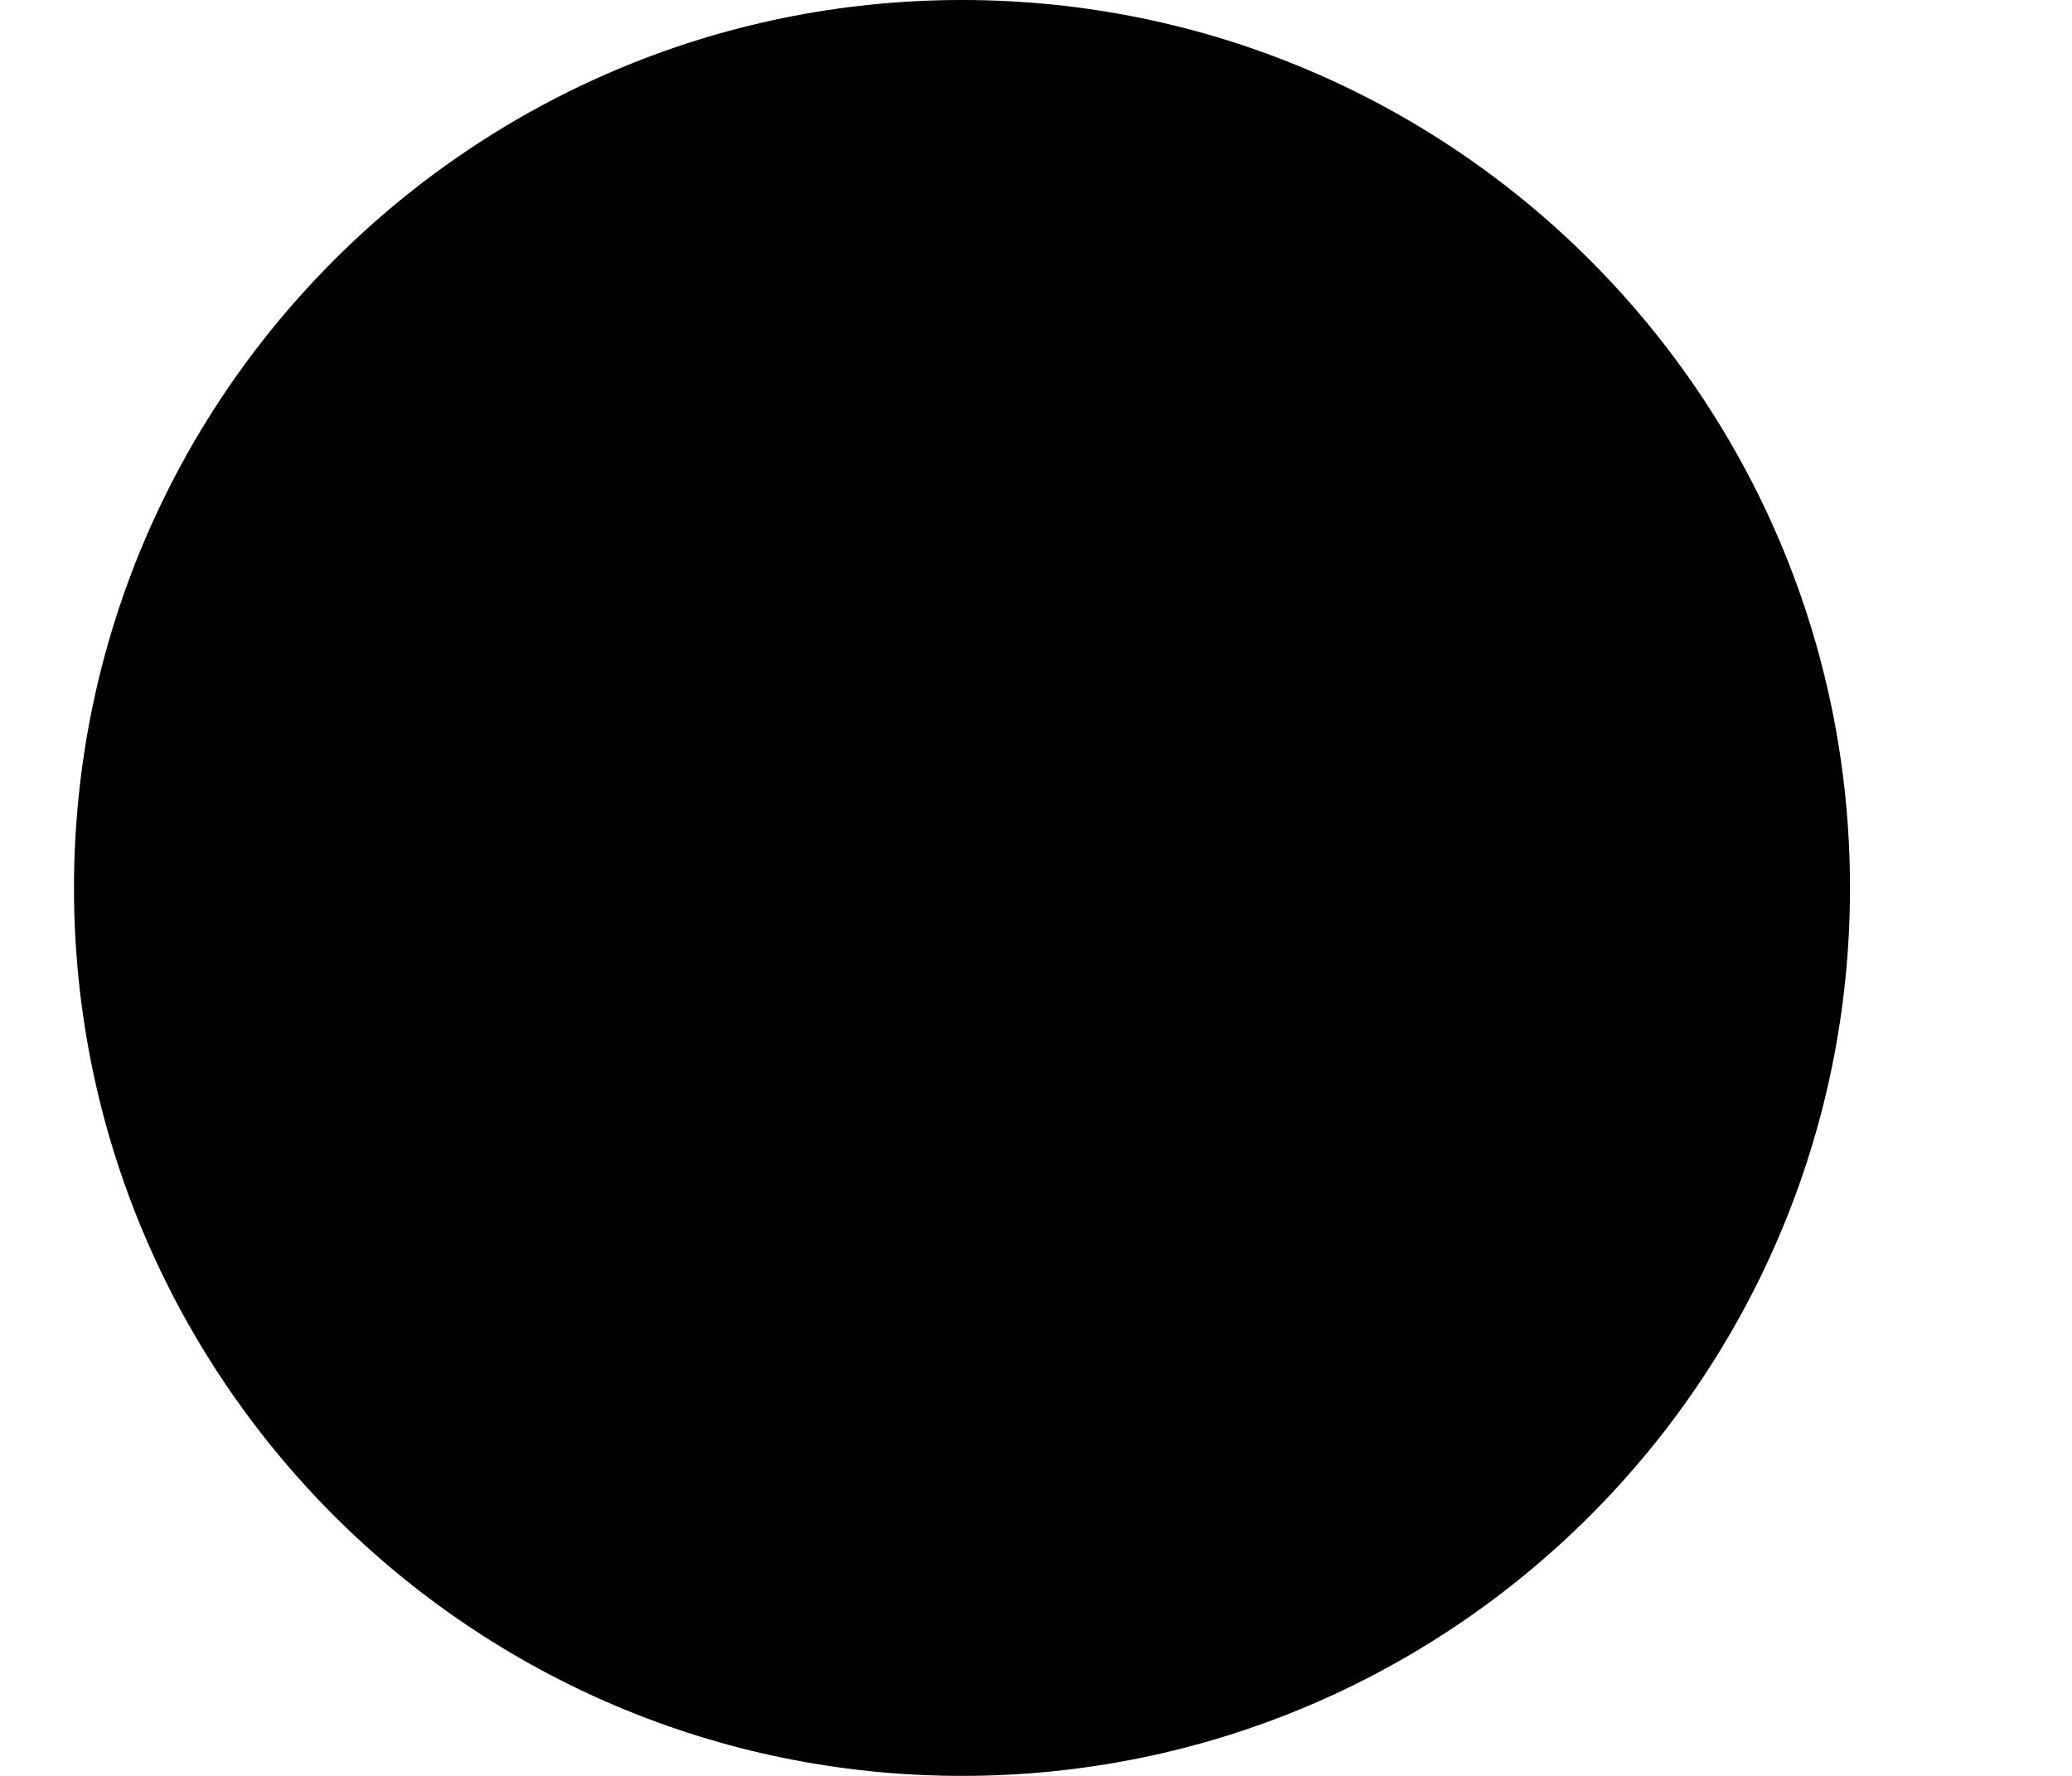
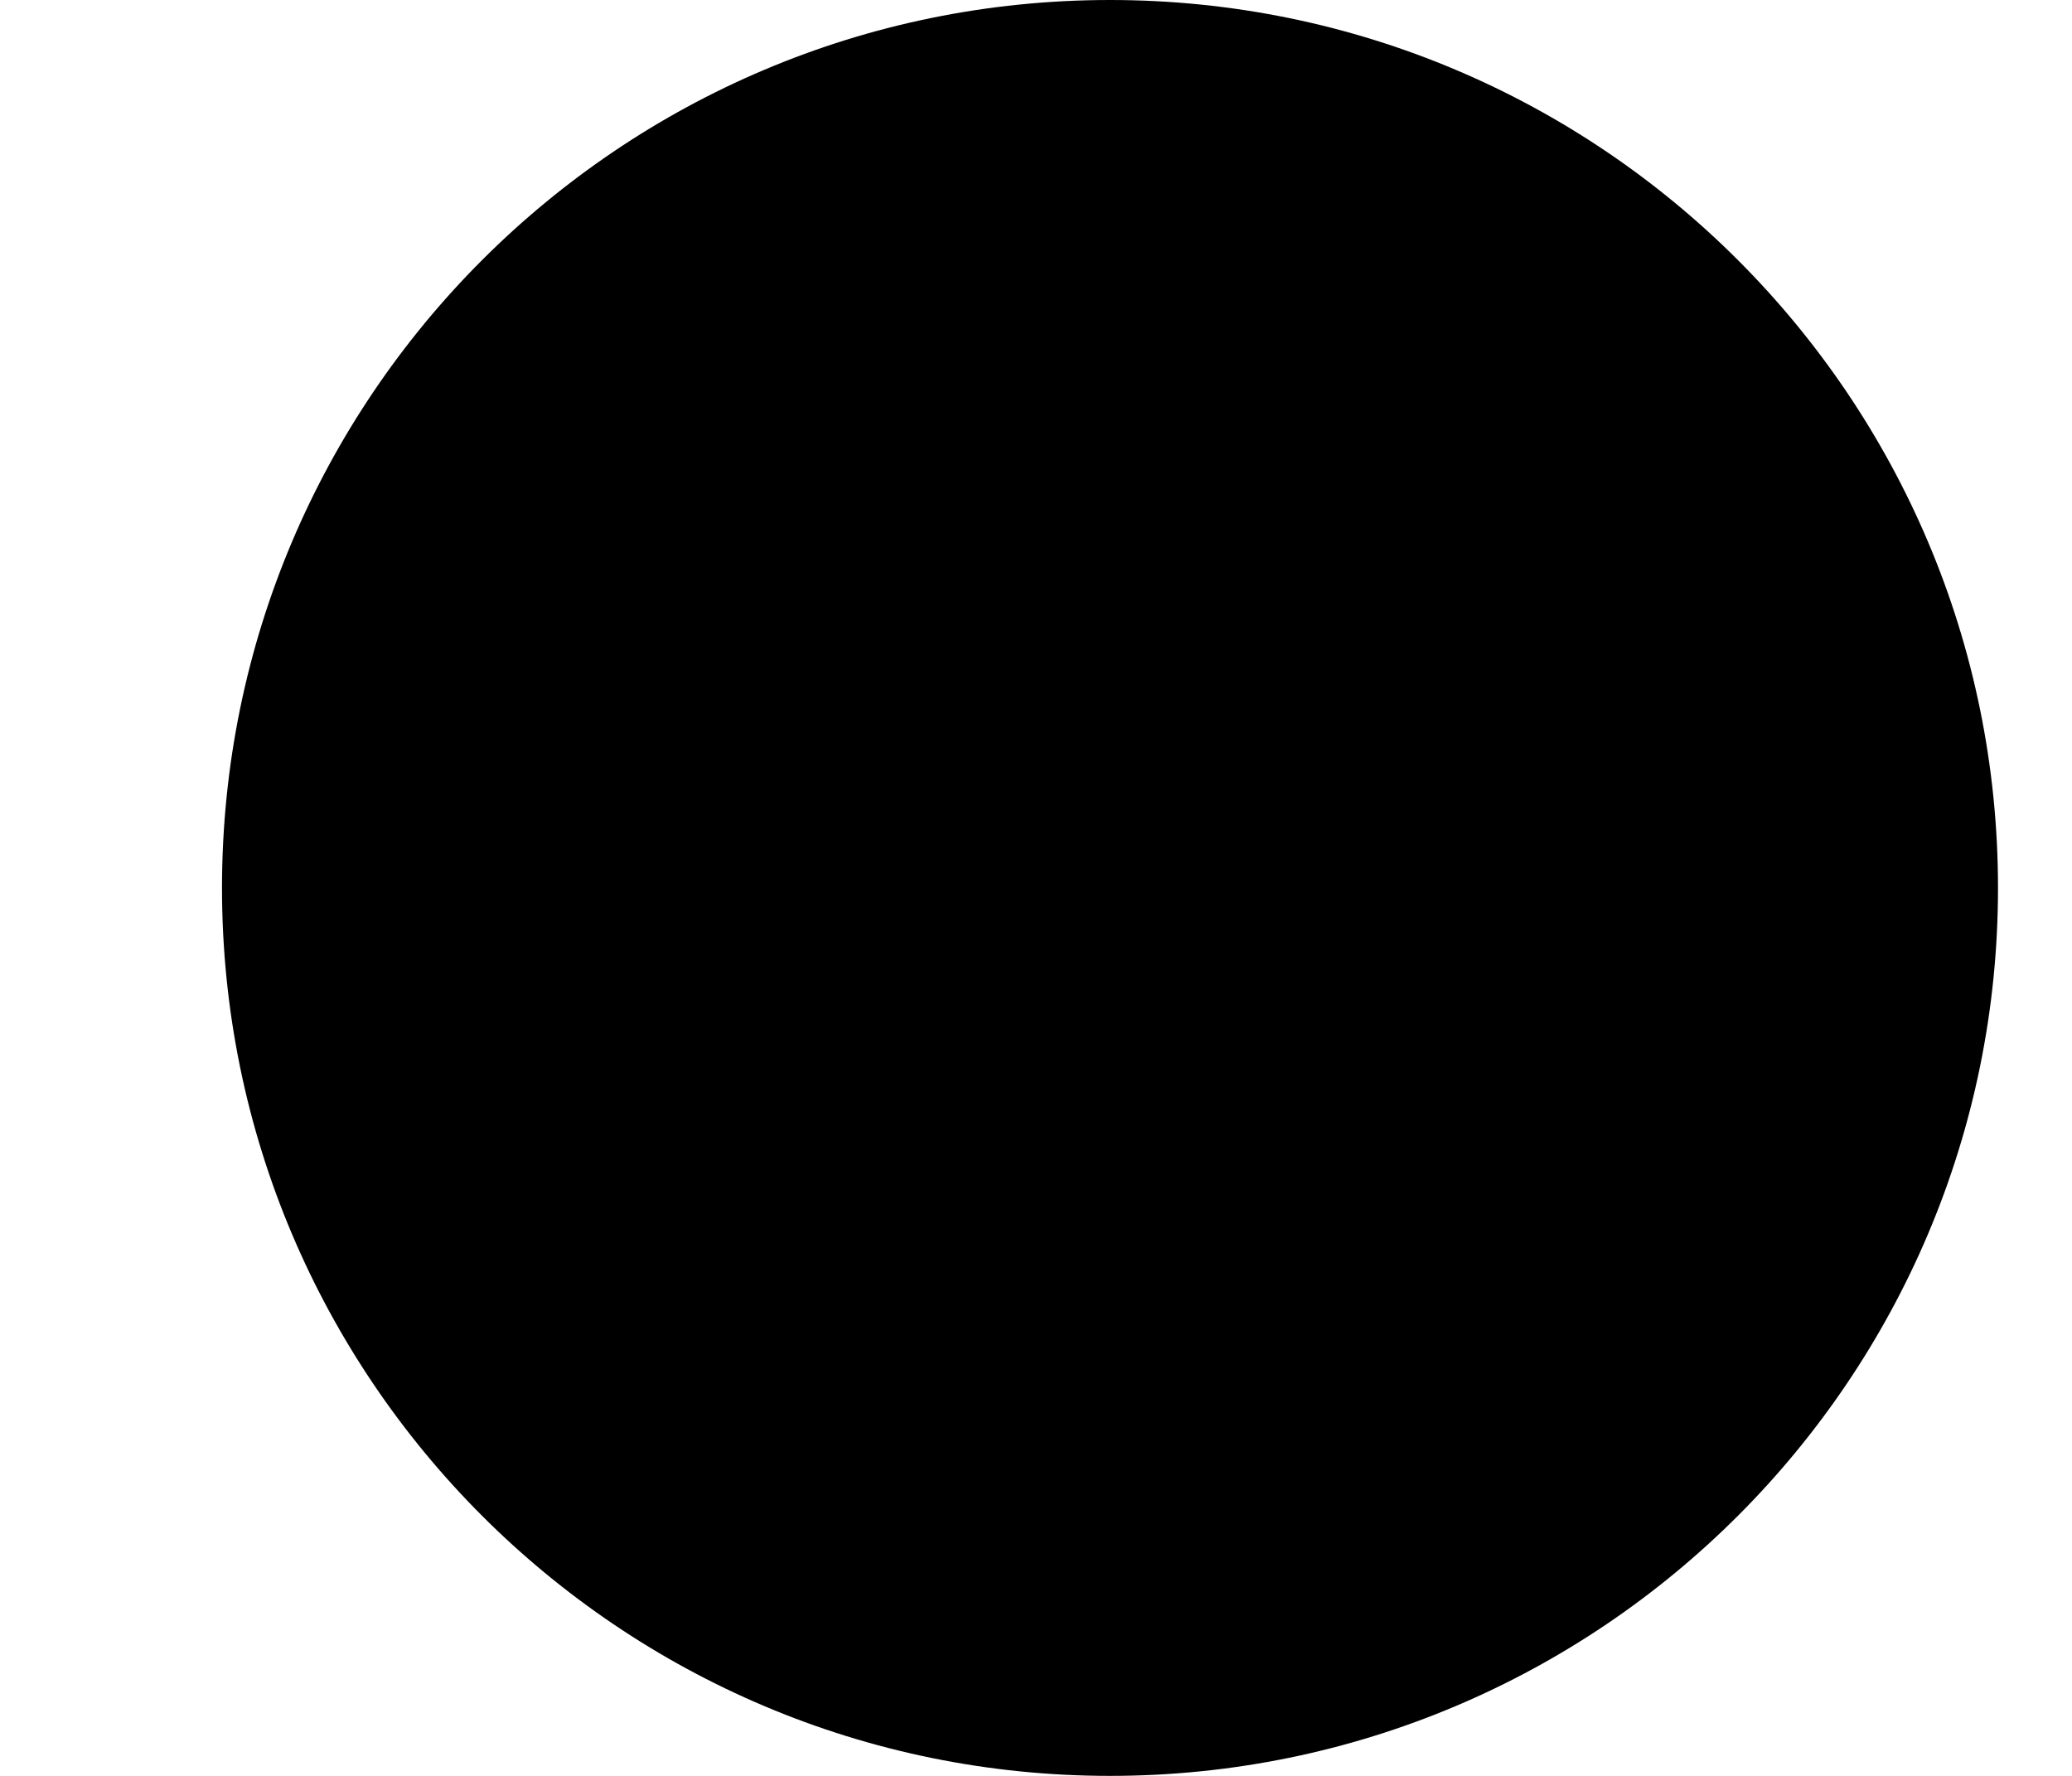
<svg xmlns="http://www.w3.org/2000/svg" width="7" height="6" viewBox="0 0 7 6" fill="none">
-   <circle cx="3.25" cy="3" r="3" fill="black" />
+   <circle cx="3.75" cy="3" r="3" fill="black" />
</svg>
